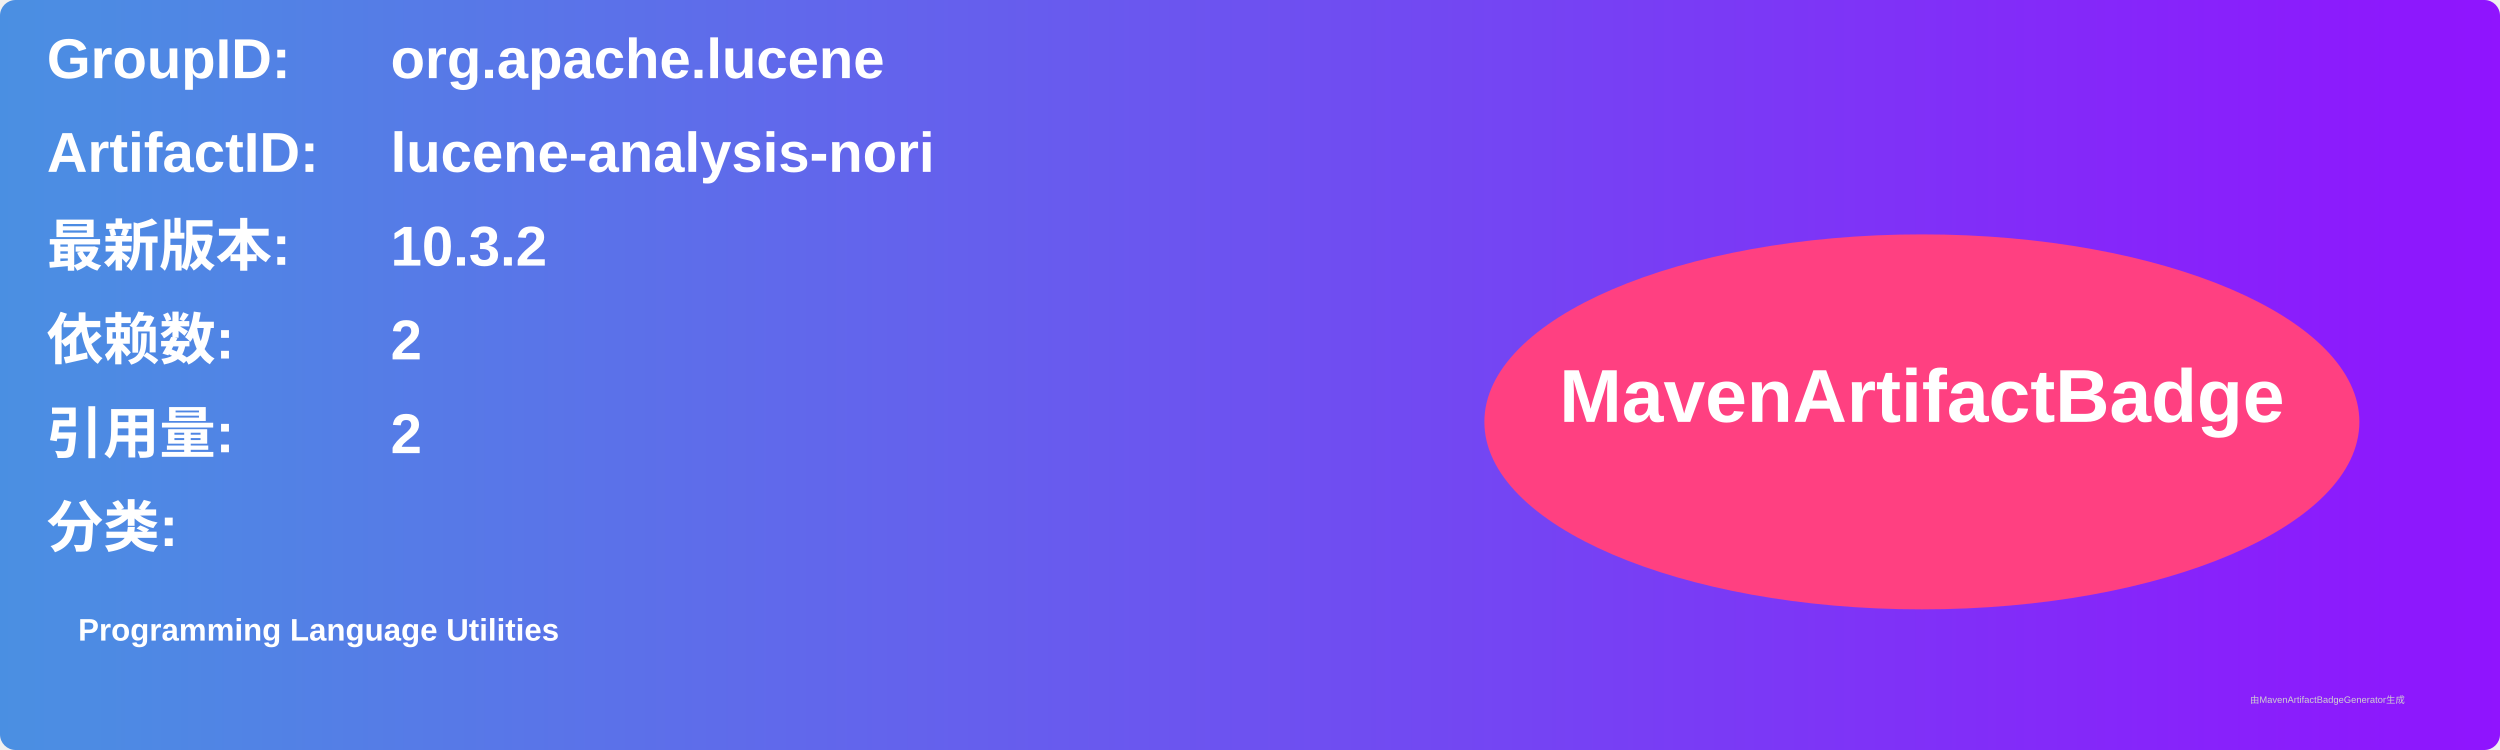
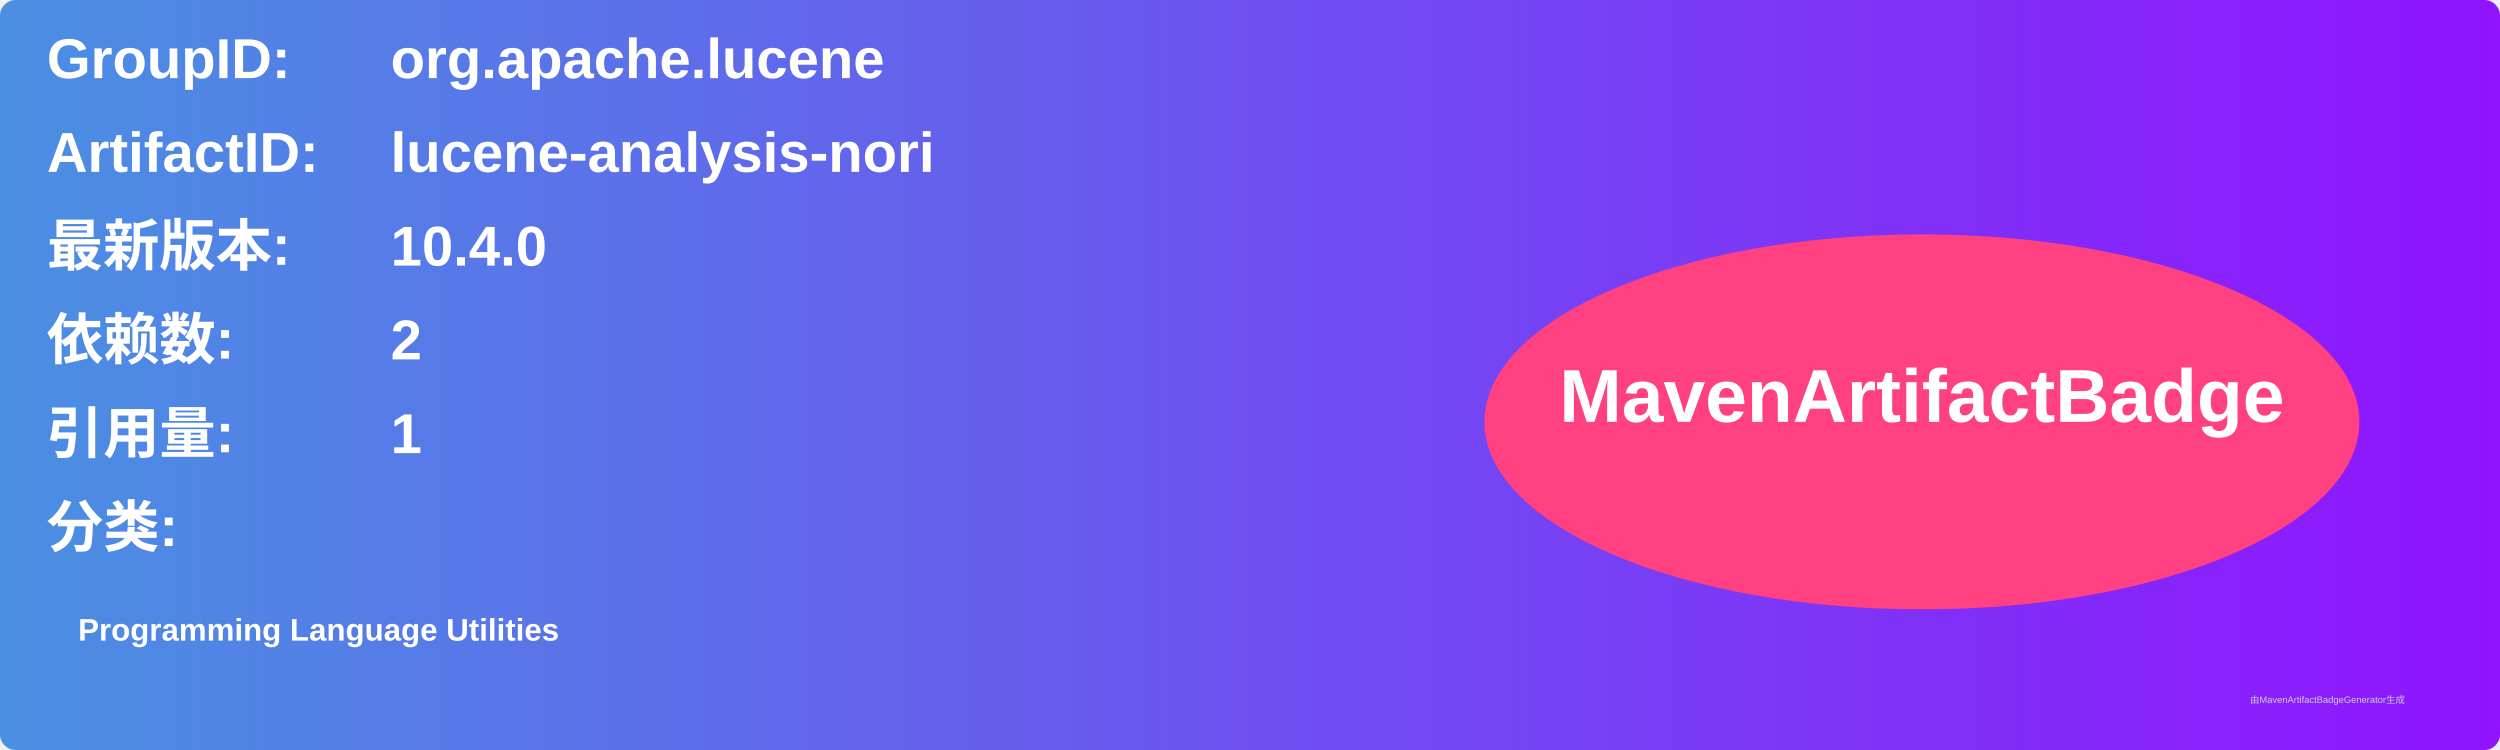
<svg xmlns="http://www.w3.org/2000/svg" width="800" height="240" viewBox="0 0 800 240">
  <linearGradient id="grad" x1="0%" y1="0%" x2="100%" y2="0%">
    <stop offset="0%" stop-color="#4a90e2" />
    <stop offset="100%" stop-color="#9013fe" />
  </linearGradient>
  <rect width="100%" height="100%" rx="5" ry="5" fill="url(#grad)" />
  <g transform="translate(15, 15)">
    <text x="0" y="10" font-family="Arial" font-size="18" fill="white" font-weight="bold" width="260">GroupID:</text>
    <text x="110" y="10" font-family="Arial" font-size="18" fill="white" font-weight="bold" width="460">org.apache.lucene</text>
    <text x="0" y="40" font-family="Arial" font-size="18" fill="white" font-weight="bold" width="260">ArtifactID:</text>
    <text x="110" y="40" font-family="Arial" font-size="18" fill="white" font-weight="bold" width="460">lucene-analysis-nori</text>
    <text x="0" y="70" font-family="Arial" font-size="18" fill="white" font-weight="bold">最新版本:</text>
    <text x="110" y="70" font-family="Arial" font-size="18" fill="white" font-weight="bold">
-       <tspan font-weight="bold">10.3.2</tspan>
+       <tspan font-weight="bold">10.4.0</tspan>
    </text>
    <text x="0" y="100" font-family="Arial" font-size="18" fill="white" font-weight="bold">依赖数: </text>
    <text x="110" y="100" font-family="Arial" font-size="18" fill="white">
      <tspan font-weight="bold">2</tspan>
    </text>
    <text x="0" y="130" font-family="Arial" font-size="18" fill="white" font-weight="bold">引用量: </text>
    <text x="110" y="130" font-family="Arial" font-size="18" fill="white">
-       <tspan font-weight="bold">2</tspan>
+       <tspan font-weight="bold">1</tspan>
    </text>
    <text x="0" y="160" font-family="Arial" font-size="18" fill="white" font-weight="bold">分类:</text>
    <text x="10" y="190" font-family="Arial" font-size="10" fill="white">
      <tspan font-weight="bold">Programming Language Utilities</tspan>
    </text>
    <ellipse cx="600" cy="120" rx="140" ry="60" fill="#ff4081" />
    <text x="600" y="120" text-anchor="middle" font-family="Arial" font-size="24" fill="white" font-weight="bold">MavenArtifactBadge</text>
  </g>
  <text x="720" y="225" font-family="Arial" font-size="3" fill="#d0d0d0">由MavenArtifactBadgeGenerator生成</text>
</svg>
